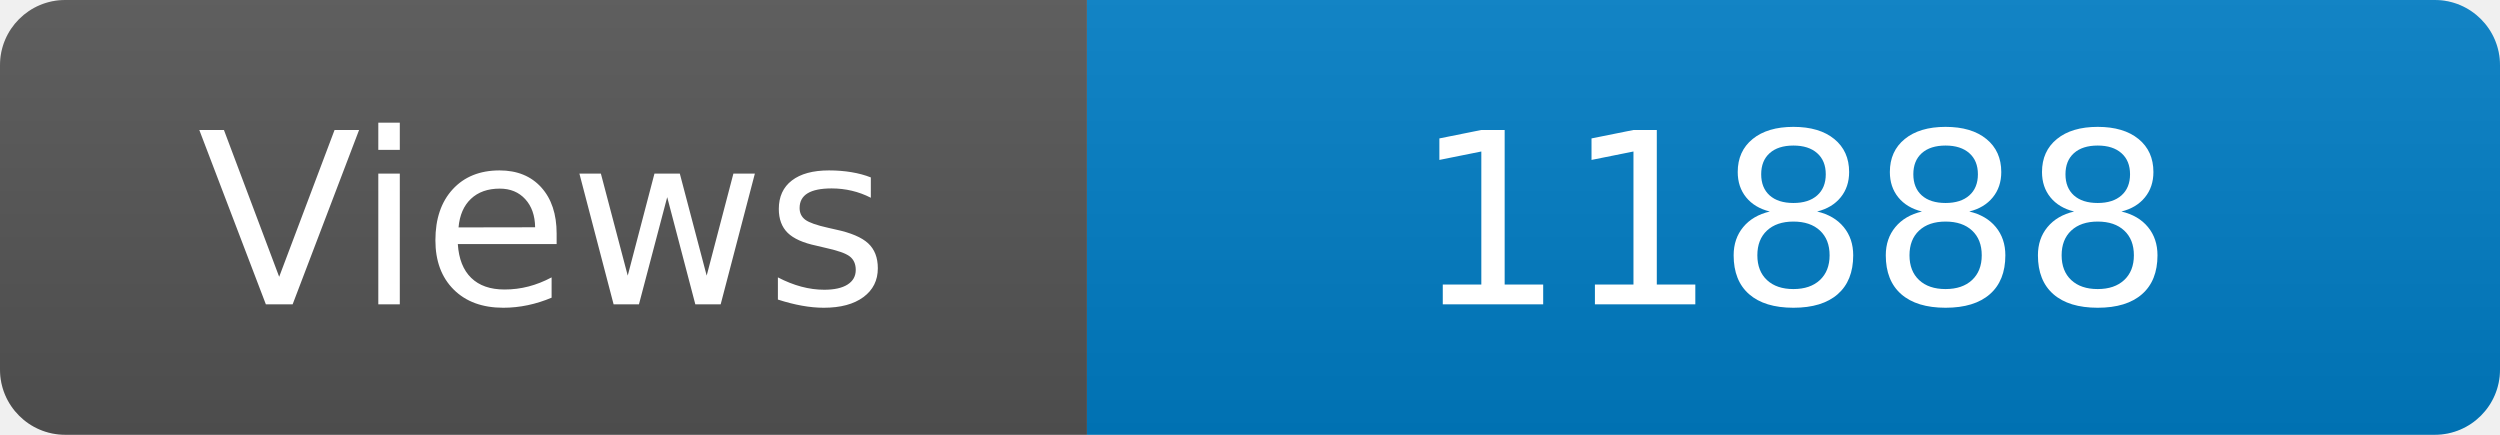
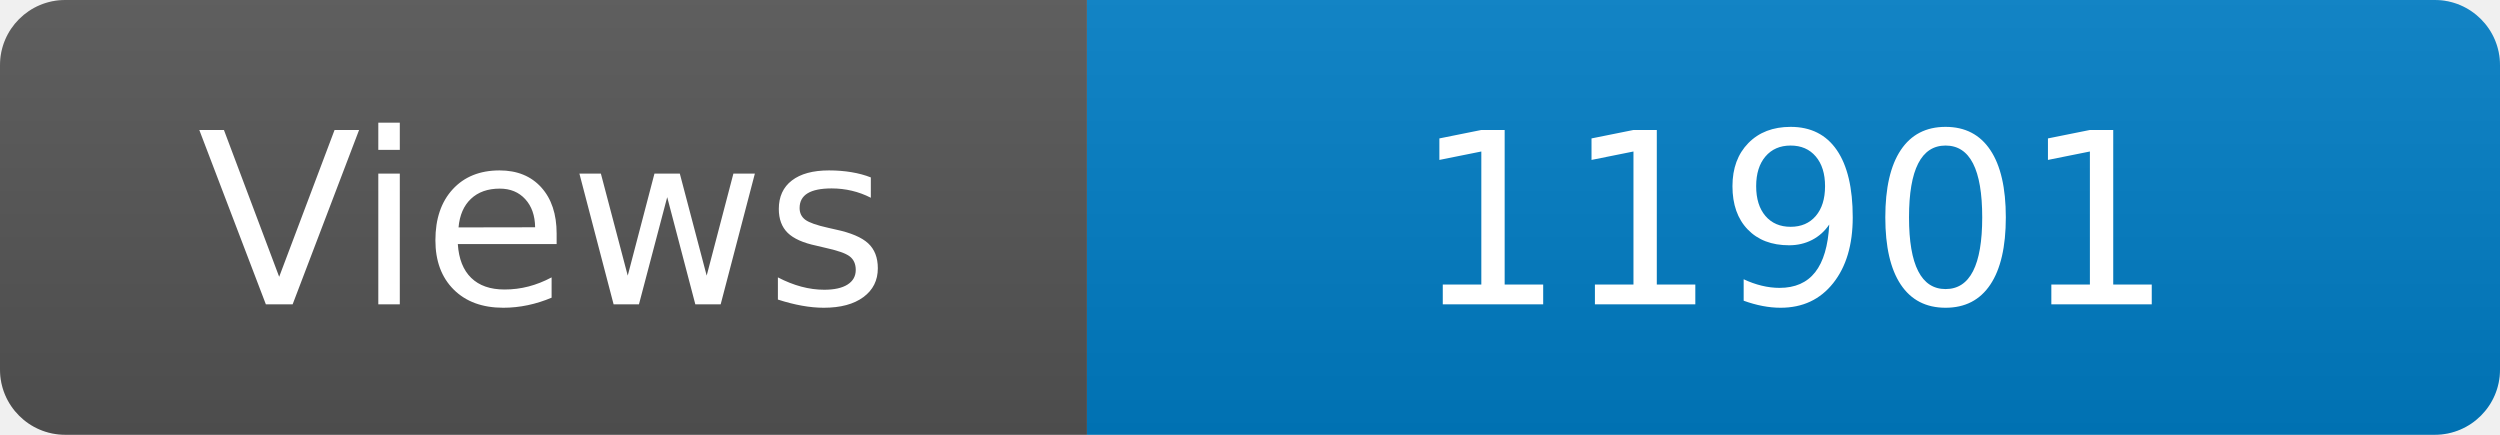
<svg xmlns="http://www.w3.org/2000/svg" width="115" height="20" role="img" aria-label="Maintained?: yes">
  <linearGradient id="s" x2="0" y2="100%">
    <stop offset="0" stop-color="#bbb" stop-opacity=".1" />
    <stop offset="1" stop-opacity=".1" />
  </linearGradient>
  <clipPath id="r">
    <rect width="115" height="20" rx="3" fill="#fff" />
  </clipPath>
  <g clip-path="url(#r)">
    <rect width="50" height="20" fill="#555" />
    <rect x="50" width="160" height="20" fill="#007ec6" />
    <rect width="115" height="20" fill="url(#s)" />
  </g>
  <g fill="#fff" text-anchor="middle" font-family="Verdana,Geneva,DejaVu Sans,sans-serif" font-size="110">
    <text x="250" y="140" transform="scale(.1)" fill="#fff">Views</text>
-     <text x="825" y="140" transform="scale(.1)" fill="#fff">11888</text>
+     <text x="825" y="140" transform="scale(.1)" fill="#fff">11901</text>
  </g>
</svg>
